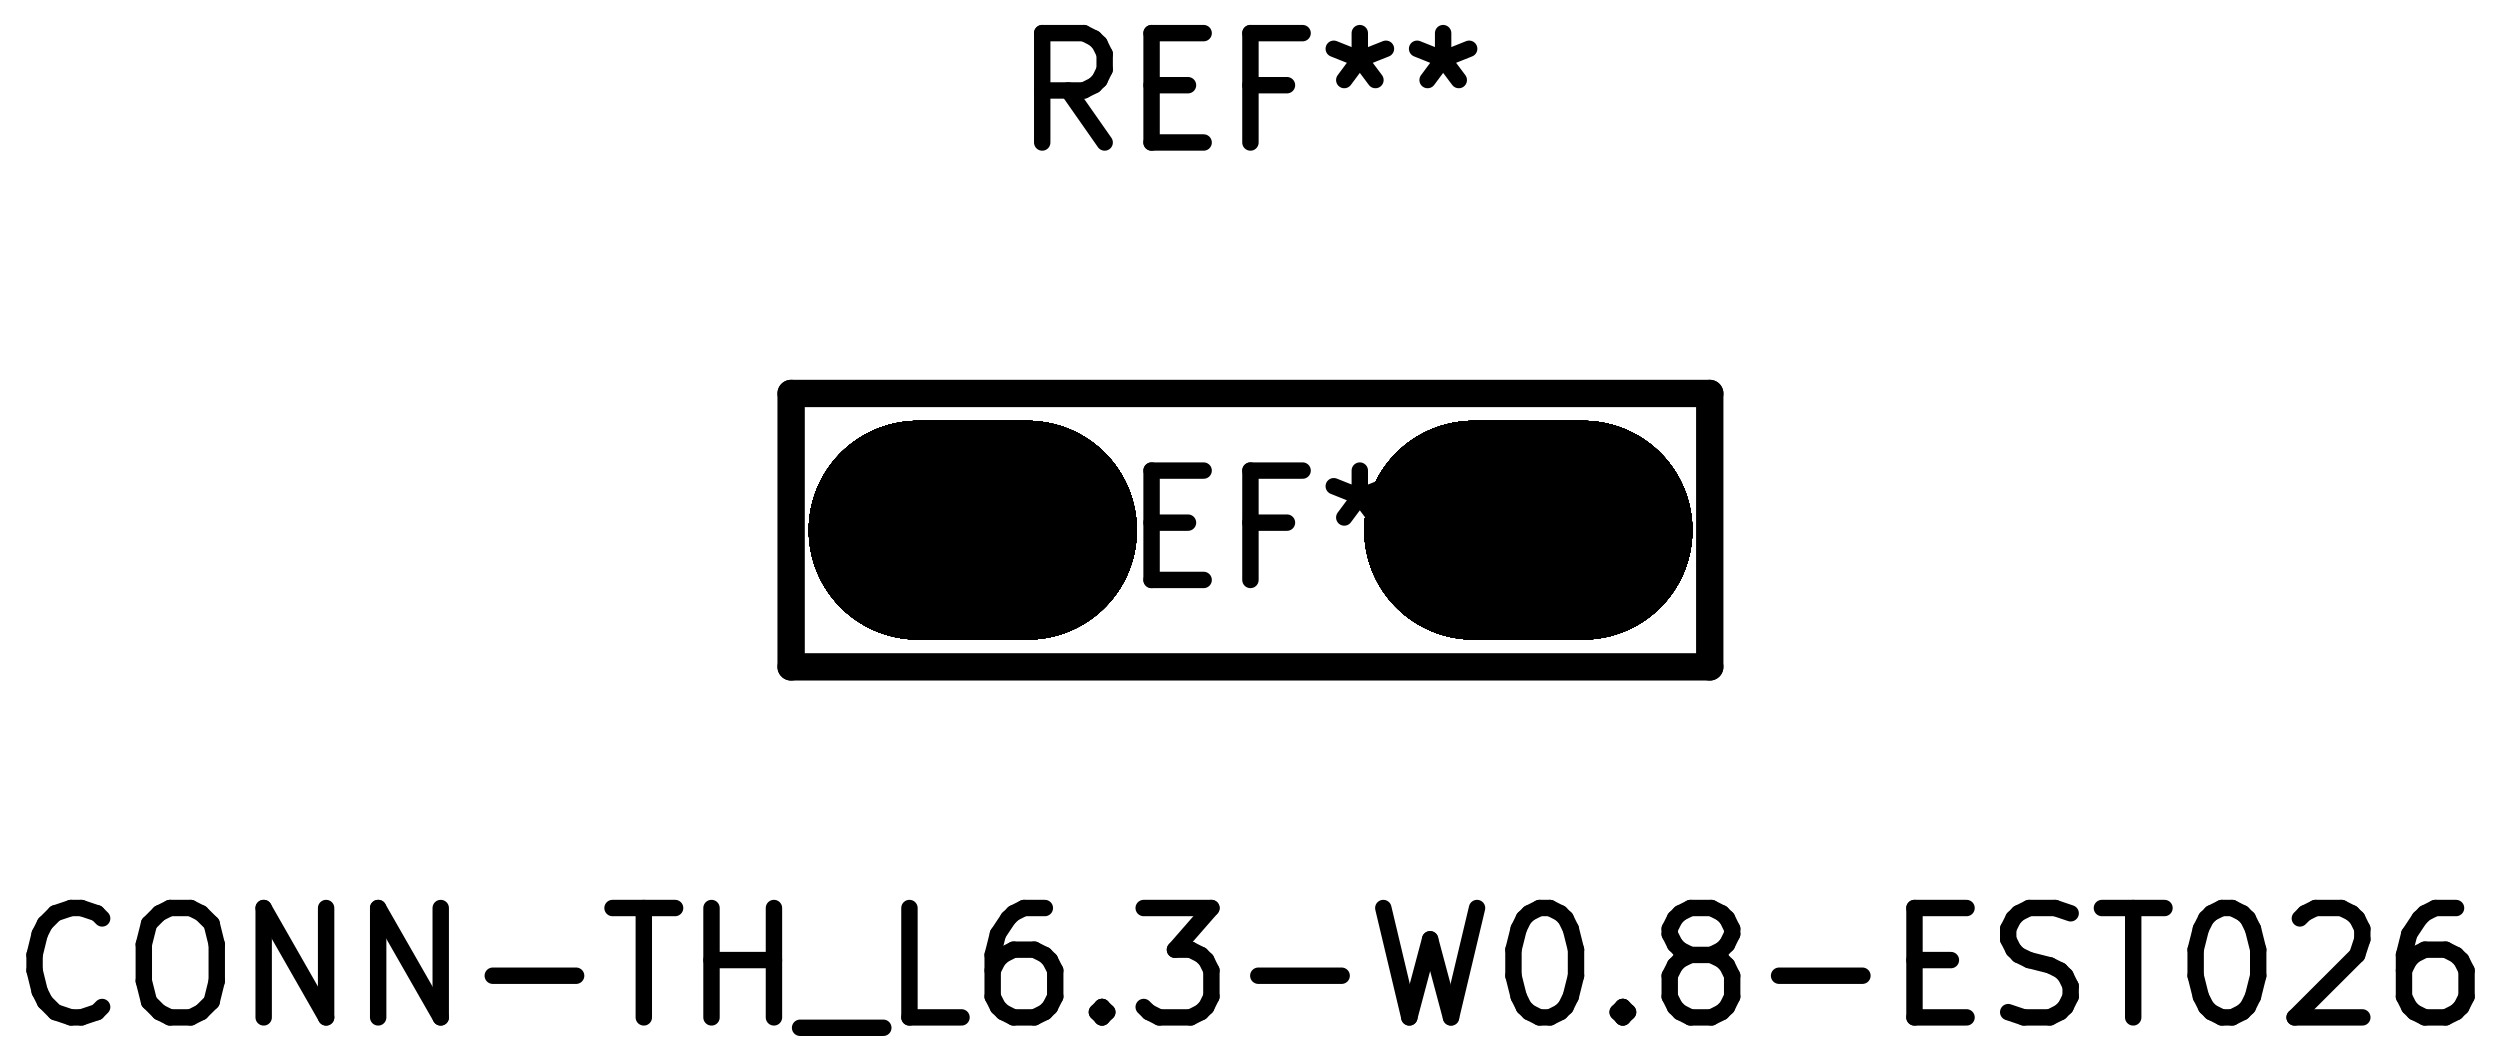
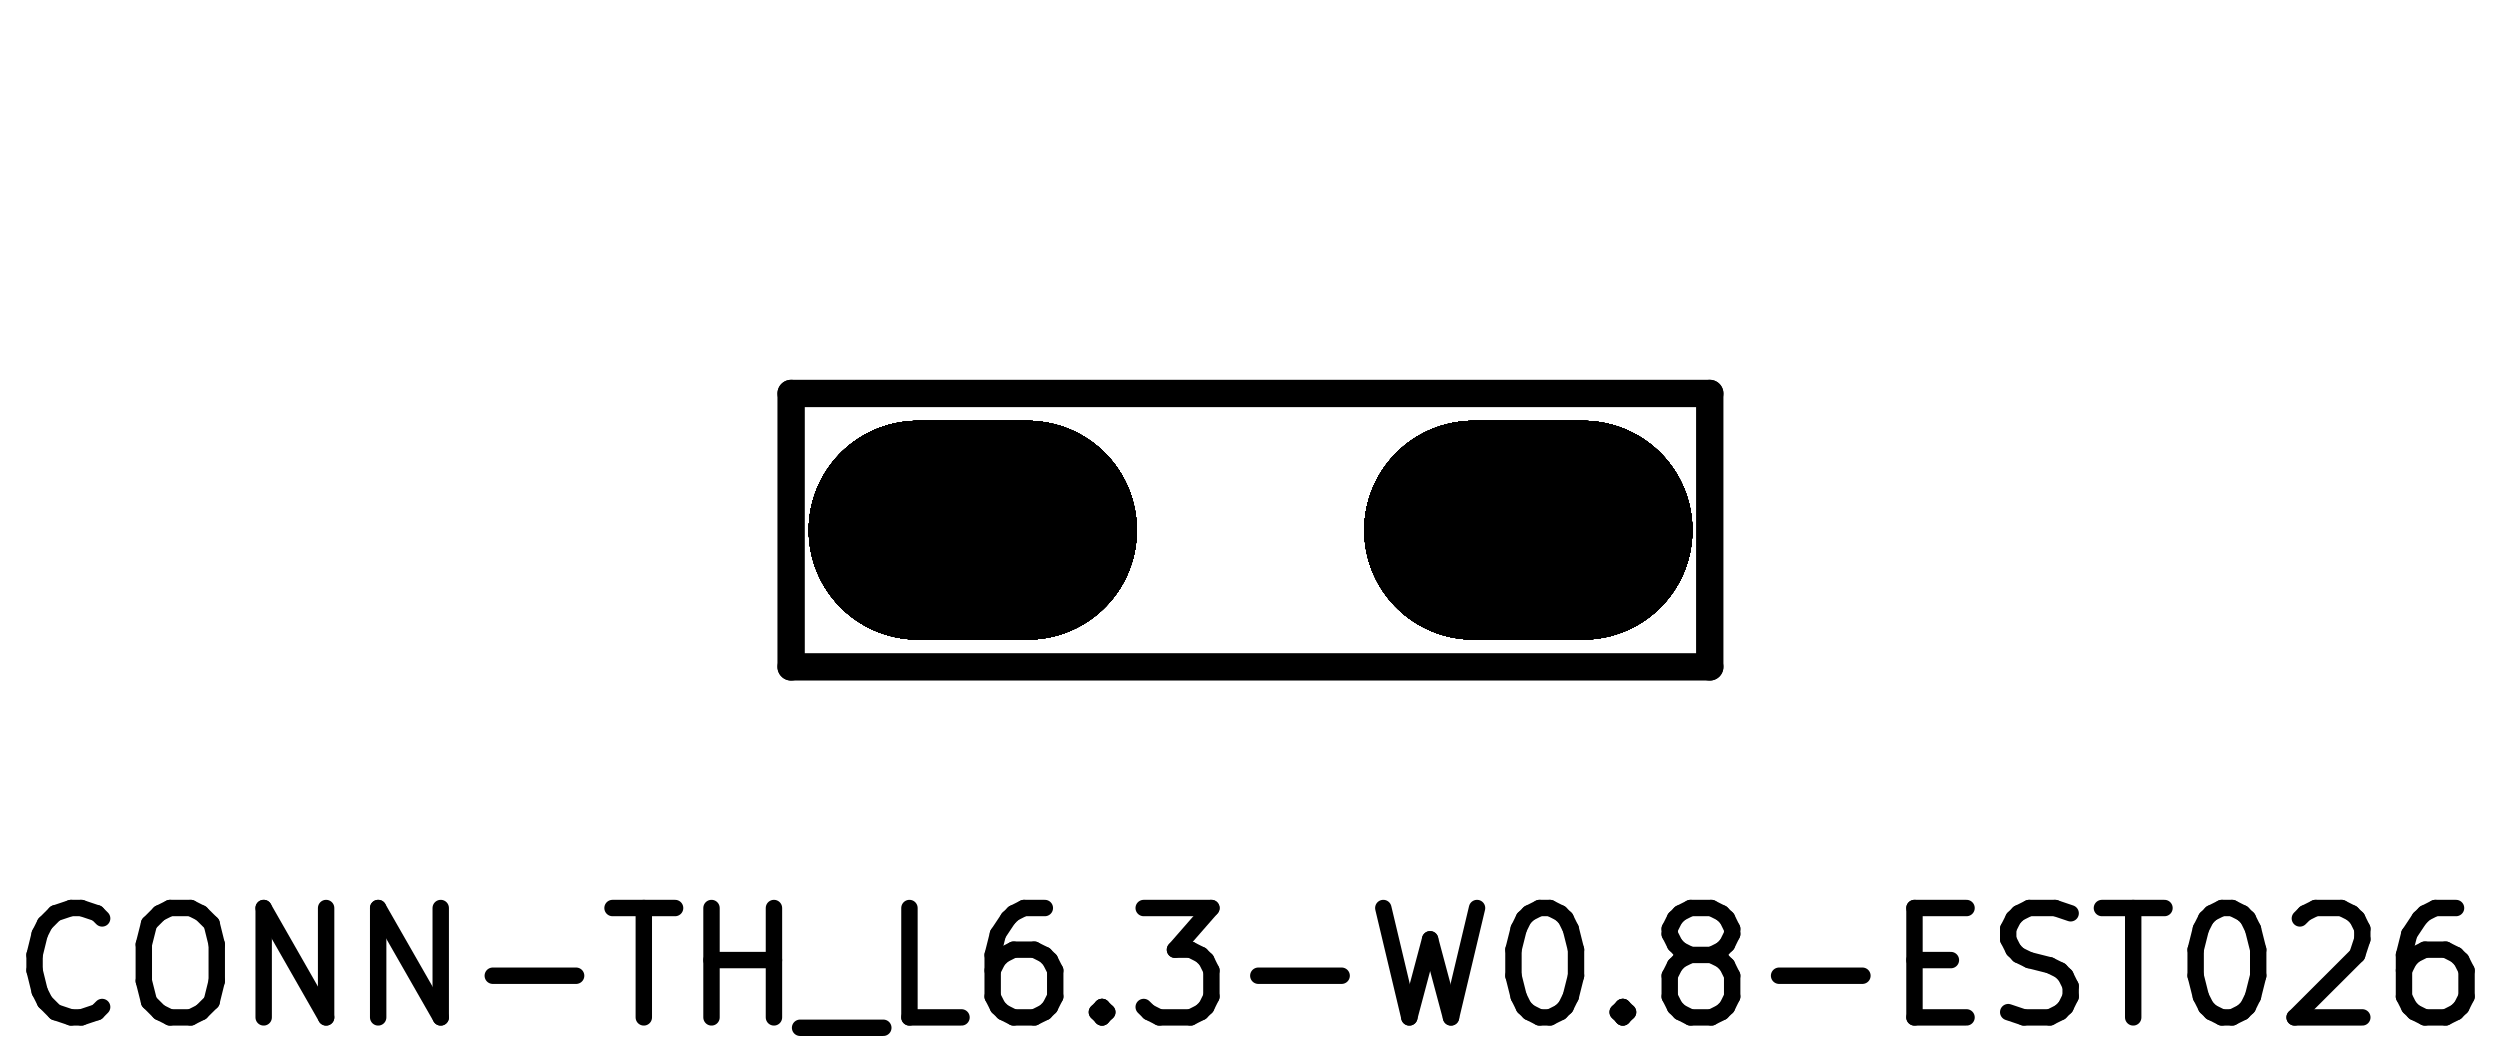
<svg xmlns="http://www.w3.org/2000/svg" version="1.1" width="22.86mm" height="9.677mm" viewBox="0 0 22.86 9.677">
  <g style="fill:#000000; fill-opacity:1;stroke:#000000; stroke-opacity:1; stroke-linecap:round; stroke-linejoin:round;" transform="translate(0 0) scale(1 1)">
</g>
  <g style="fill:none;  stroke:#000000; stroke-width:2; stroke-opacity:1;  stroke-linecap:round; stroke-linejoin:round;">
    <path d="M13.475 4.848 L14.475 4.848 " />
    <path d="M8.395 4.848 L9.395 4.848 " />
    <path d="M13.475 4.848 L14.475 4.848 " />
    <path d="M8.395 4.848 L9.395 4.848 " />
    <path d="M13.475 4.848 L14.475 4.848 " />
    <path d="M8.395 4.848 L9.395 4.848 " />
    <path d="M13.475 4.848 L14.475 4.848 " />
    <path d="M8.395 4.848 L9.395 4.848 " />
    <path d="M13.475 4.848 L14.475 4.848 " />
    <path d="M8.395 4.848 L9.395 4.848 " />
    <path d="M13.475 4.848 L14.475 4.848 " />
    <path d="M8.395 4.848 L9.395 4.848 " />
    <path d="M13.475 4.848 L14.475 4.848 " />
    <path d="M8.395 4.848 L9.395 4.848 " />
    <path d="M13.475 4.848 L14.475 4.848 " />
    <path d="M8.395 4.848 L9.395 4.848 " />
    <path d="M13.475 4.848 L14.475 4.848 " />
    <path d="M8.395 4.848 L9.395 4.848 " />
    <path d="M13.475 4.848 L14.475 4.848 " />
    <path d="M8.395 4.848 L9.395 4.848 " />
    <path d="M13.475 4.848 L14.475 4.848 " />
    <path d="M8.395 4.848 L9.395 4.848 " />
    <path d="M13.475 4.848 L14.475 4.848 " />
    <path d="M8.395 4.848 L9.395 4.848 " />
    <path d="M13.475 4.848 L14.475 4.848 " />
    <path d="M8.395 4.848 L9.395 4.848 " />
    <path d="M13.475 4.848 L14.475 4.848 " />
    <path d="M8.395 4.848 L9.395 4.848 " />
    <path d="M13.475 4.848 L14.475 4.848 " />
    <path d="M8.395 4.848 L9.395 4.848 " />
    <path d="M13.475 4.848 L14.475 4.848 " />
    <path d="M8.395 4.848 L9.395 4.848 " />
    <path d="M13.475 4.848 L14.475 4.848 " />
    <path d="M8.395 4.848 L9.395 4.848 " />
    <path d="M13.475 4.848 L14.475 4.848 " />
    <path d="M8.395 4.848 L9.395 4.848 " />
    <path d="M13.475 4.848 L14.475 4.848 " />
    <path d="M8.395 4.848 L9.395 4.848 " />
    <path d="M13.475 4.848 L14.475 4.848 " />
    <path d="M8.395 4.848 L9.395 4.848 " />
    <path d="M13.475 4.848 L14.475 4.848 " />
    <path d="M8.395 4.848 L9.395 4.848 " />
    <path d="M13.475 4.848 L14.475 4.848 " />
    <path d="M8.395 4.848 L9.395 4.848 " />
    <path d="M13.475 4.848 L14.475 4.848 " />
    <path d="M8.395 4.848 L9.395 4.848 " />
    <path d="M13.475 4.848 L14.475 4.848 " />
    <path d="M8.395 4.848 L9.395 4.848 " />
    <path d="M13.475 4.848 L14.475 4.848 " />
    <path d="M8.395 4.848 L9.395 4.848 " />
    <path d="M13.475 4.848 L14.475 4.848 " />
    <path d="M8.395 4.848 L9.395 4.848 " />
    <path d="M13.475 4.848 L14.475 4.848 " />
    <path d="M8.395 4.848 L9.395 4.848 " />
    <path d="M13.475 4.848 L14.475 4.848 " />
    <path d="M8.395 4.848 L9.395 4.848 " />
    <path d="M13.475 4.848 L14.475 4.848 " />
    <path d="M8.395 4.848 L9.395 4.848 " />
    <path d="M13.475 4.848 L14.475 4.848 " />
    <path d="M8.395 4.848 L9.395 4.848 " />
    <path d="M13.475 4.848 L14.475 4.848 " />
    <path d="M8.395 4.848 L9.395 4.848 " />
    <path d="M13.475 4.848 L14.475 4.848 " />
    <path d="M8.395 4.848 L9.395 4.848 " />
    <path d="M13.475 4.848 L14.475 4.848 " />
    <path d="M8.395 4.848 L9.395 4.848 " />
    <path d="M13.475 4.848 L14.475 4.848 " />
    <path d="M8.395 4.848 L9.395 4.848 " />
  </g>
  <g style="fill:none;  stroke:#000000; stroke-width:0.15; stroke-opacity:1;  stroke-linecap:round; stroke-linejoin:round;">
-     <text x="11.434" y="1.348" textLength="4.536" font-size="1.333" lengthAdjust="spacingAndGlyphs" text-anchor="middle" opacity="0" stroke-opacity="0">REF**</text>
-     <g class="stroked-text">
-       <path d="M10.101 1.303 L9.768 0.827 " />
-       <path d="M9.53 1.303 L9.53 0.303 " />
-       <path d="M9.53 0.303 L9.911 0.303 " />
-       <path d="M9.911 0.303 L10.006 0.351 " />
-       <path d="M10.006 0.351 L10.054 0.398 " />
-       <path d="M10.054 0.398 L10.101 0.493 " />
-       <path d="M10.101 0.493 L10.101 0.636 " />
-       <path d="M10.101 0.636 L10.054 0.732 " />
-       <path d="M10.054 0.732 L10.006 0.779 " />
-       <path d="M10.006 0.779 L9.911 0.827 " />
-       <path d="M9.911 0.827 L9.53 0.827 " />
-       <path d="M10.53 0.779 L10.863 0.779 " />
-       <path d="M11.006 1.303 L10.53 1.303 " />
-       <path d="M10.53 1.303 L10.53 0.303 " />
-       <path d="M10.53 0.303 L11.006 0.303 " />
-       <path d="M11.768 0.779 L11.434 0.779 " />
-       <path d="M11.434 1.303 L11.434 0.303 " />
-       <path d="M11.434 0.303 L11.911 0.303 " />
-       <path d="M12.434 0.303 L12.434 0.541 " />
-       <path d="M12.196 0.446 L12.434 0.541 " />
-       <path d="M12.434 0.541 L12.673 0.446 " />
-       <path d="M12.292 0.732 L12.434 0.541 " />
-       <path d="M12.434 0.541 L12.577 0.732 " />
-       <path d="M13.196 0.303 L13.196 0.541 " />
-       <path d="M12.958 0.446 L13.196 0.541 " />
-       <path d="M13.196 0.541 L13.434 0.446 " />
-       <path d="M13.054 0.732 L13.196 0.541 " />
-       <path d="M13.196 0.541 L13.339 0.732 " />
-     </g>
-   </g>
+ </g>
  <g style="fill:none;  stroke:#000000; stroke-width:0.25; stroke-opacity:1;  stroke-linecap:round; stroke-linejoin:round;">
    <path d="M15.634 3.598 L15.634 6.098 " />
    <path d="M7.234 6.098 L7.234 3.598 " />
    <path d="M15.634 6.098 L7.234 6.098 " />
    <path d="M7.234 3.598 L15.634 3.598 " />
  </g>
  <g style="fill:none;  stroke:#000000; stroke-width:0.15; stroke-opacity:1;  stroke-linecap:round; stroke-linejoin:round;">
    <text x="11.434" y="9.348" textLength="22.869" font-size="1.333" lengthAdjust="spacingAndGlyphs" text-anchor="middle" opacity="0" stroke-opacity="0">CONN-TH_L6.3-W0.8-EST026</text>
    <g class="stroked-text">
      <path d="M0.934 9.208 L0.887 9.255 " />
      <path d="M0.887 9.255 L0.744 9.303 " />
      <path d="M0.744 9.303 L0.649 9.303 " />
      <path d="M0.649 9.303 L0.506 9.255 " />
      <path d="M0.506 9.255 L0.411 9.16 " />
      <path d="M0.411 9.16 L0.363 9.065 " />
      <path d="M0.363 9.065 L0.316 8.874 " />
      <path d="M0.316 8.874 L0.316 8.732 " />
      <path d="M0.316 8.732 L0.363 8.541 " />
      <path d="M0.363 8.541 L0.411 8.446 " />
      <path d="M0.411 8.446 L0.506 8.351 " />
      <path d="M0.506 8.351 L0.649 8.303 " />
      <path d="M0.649 8.303 L0.744 8.303 " />
      <path d="M0.744 8.303 L0.887 8.351 " />
      <path d="M0.887 8.351 L0.934 8.398 " />
      <path d="M1.554 8.303 L1.744 8.303 " />
      <path d="M1.744 8.303 L1.839 8.351 " />
      <path d="M1.839 8.351 L1.935 8.446 " />
      <path d="M1.935 8.446 L1.982 8.636 " />
      <path d="M1.982 8.636 L1.982 8.97 " />
      <path d="M1.982 8.97 L1.935 9.16 " />
      <path d="M1.935 9.16 L1.839 9.255 " />
      <path d="M1.839 9.255 L1.744 9.303 " />
      <path d="M1.744 9.303 L1.554 9.303 " />
      <path d="M1.554 9.303 L1.458 9.255 " />
      <path d="M1.458 9.255 L1.363 9.16 " />
      <path d="M1.363 9.16 L1.315 8.97 " />
      <path d="M1.315 8.97 L1.315 8.636 " />
      <path d="M1.315 8.636 L1.363 8.446 " />
      <path d="M1.363 8.446 L1.458 8.351 " />
      <path d="M1.458 8.351 L1.554 8.303 " />
      <path d="M2.411 9.303 L2.411 8.303 " />
      <path d="M2.411 8.303 L2.982 9.303 " />
      <path d="M2.982 9.303 L2.982 8.303 " />
      <path d="M3.458 9.303 L3.458 8.303 " />
      <path d="M3.458 8.303 L4.03 9.303 " />
      <path d="M4.03 9.303 L4.03 8.303 " />
      <path d="M4.506 8.922 L5.268 8.922 " />
      <path d="M5.601 8.303 L6.173 8.303 " />
      <path d="M5.887 9.303 L5.887 8.303 " />
      <path d="M6.506 9.303 L6.506 8.303 " />
      <path d="M6.506 8.779 L7.077 8.779 " />
      <path d="M7.077 9.303 L7.077 8.303 " />
      <path d="M7.316 9.398 L8.077 9.398 " />
      <path d="M8.792 9.303 L8.316 9.303 " />
      <path d="M8.316 9.303 L8.316 8.303 " />
      <path d="M9.554 8.303 L9.363 8.303 " />
      <path d="M9.363 8.303 L9.268 8.351 " />
      <path d="M9.268 8.351 L9.22 8.398 " />
      <path d="M9.22 8.398 L9.125 8.541 " />
      <path d="M9.125 8.541 L9.077 8.732 " />
      <path d="M9.077 8.732 L9.077 9.113 " />
      <path d="M9.077 9.113 L9.125 9.208 " />
      <path d="M9.125 9.208 L9.173 9.255 " />
      <path d="M9.173 9.255 L9.268 9.303 " />
      <path d="M9.268 9.303 L9.458 9.303 " />
      <path d="M9.458 9.303 L9.554 9.255 " />
      <path d="M9.554 9.255 L9.601 9.208 " />
      <path d="M9.601 9.208 L9.649 9.113 " />
      <path d="M9.649 9.113 L9.649 8.874 " />
      <path d="M9.649 8.874 L9.601 8.779 " />
      <path d="M9.601 8.779 L9.554 8.732 " />
      <path d="M9.554 8.732 L9.458 8.684 " />
      <path d="M9.458 8.684 L9.268 8.684 " />
      <path d="M9.268 8.684 L9.173 8.732 " />
      <path d="M9.173 8.732 L9.125 8.779 " />
      <path d="M9.125 8.779 L9.077 8.874 " />
      <path d="M10.077 9.208 L10.125 9.255 " />
      <path d="M10.125 9.255 L10.077 9.303 " />
      <path d="M10.077 9.303 L10.03 9.255 " />
      <path d="M10.03 9.255 L10.077 9.208 " />
      <path d="M10.077 9.208 L10.077 9.303 " />
      <path d="M10.458 8.303 L11.077 8.303 " />
      <path d="M11.077 8.303 L10.744 8.684 " />
      <path d="M10.744 8.684 L10.887 8.684 " />
      <path d="M10.887 8.684 L10.982 8.732 " />
      <path d="M10.982 8.732 L11.03 8.779 " />
      <path d="M11.03 8.779 L11.077 8.874 " />
      <path d="M11.077 8.874 L11.077 9.113 " />
      <path d="M11.077 9.113 L11.03 9.208 " />
      <path d="M11.03 9.208 L10.982 9.255 " />
      <path d="M10.982 9.255 L10.887 9.303 " />
      <path d="M10.887 9.303 L10.601 9.303 " />
      <path d="M10.601 9.303 L10.506 9.255 " />
      <path d="M10.506 9.255 L10.458 9.208 " />
      <path d="M11.506 8.922 L12.268 8.922 " />
      <path d="M12.649 8.303 L12.887 9.303 " />
      <path d="M12.887 9.303 L13.077 8.589 " />
      <path d="M13.077 8.589 L13.268 9.303 " />
      <path d="M13.268 9.303 L13.506 8.303 " />
      <path d="M14.077 8.303 L14.173 8.303 " />
      <path d="M14.173 8.303 L14.268 8.351 " />
      <path d="M14.268 8.351 L14.316 8.398 " />
      <path d="M14.316 8.398 L14.363 8.493 " />
      <path d="M14.363 8.493 L14.411 8.684 " />
      <path d="M14.411 8.684 L14.411 8.922 " />
      <path d="M14.411 8.922 L14.363 9.113 " />
      <path d="M14.363 9.113 L14.316 9.208 " />
      <path d="M14.316 9.208 L14.268 9.255 " />
      <path d="M14.268 9.255 L14.173 9.303 " />
      <path d="M14.173 9.303 L14.077 9.303 " />
      <path d="M14.077 9.303 L13.982 9.255 " />
      <path d="M13.982 9.255 L13.934 9.208 " />
      <path d="M13.934 9.208 L13.887 9.113 " />
      <path d="M13.887 9.113 L13.839 8.922 " />
      <path d="M13.839 8.922 L13.839 8.684 " />
      <path d="M13.839 8.684 L13.887 8.493 " />
      <path d="M13.887 8.493 L13.934 8.398 " />
      <path d="M13.934 8.398 L13.982 8.351 " />
      <path d="M13.982 8.351 L14.077 8.303 " />
      <path d="M14.839 9.208 L14.887 9.255 " />
      <path d="M14.887 9.255 L14.839 9.303 " />
      <path d="M14.839 9.303 L14.792 9.255 " />
      <path d="M14.792 9.255 L14.839 9.208 " />
      <path d="M14.839 9.208 L14.839 9.303 " />
      <path d="M15.458 8.732 L15.363 8.684 " />
      <path d="M15.363 8.684 L15.316 8.636 " />
      <path d="M15.316 8.636 L15.268 8.541 " />
      <path d="M15.268 8.541 L15.268 8.493 " />
      <path d="M15.268 8.493 L15.316 8.398 " />
      <path d="M15.316 8.398 L15.363 8.351 " />
      <path d="M15.363 8.351 L15.458 8.303 " />
      <path d="M15.458 8.303 L15.649 8.303 " />
      <path d="M15.649 8.303 L15.744 8.351 " />
      <path d="M15.744 8.351 L15.792 8.398 " />
      <path d="M15.792 8.398 L15.839 8.493 " />
      <path d="M15.839 8.493 L15.839 8.541 " />
      <path d="M15.839 8.541 L15.792 8.636 " />
      <path d="M15.792 8.636 L15.744 8.684 " />
      <path d="M15.744 8.684 L15.649 8.732 " />
      <path d="M15.649 8.732 L15.458 8.732 " />
      <path d="M15.458 8.732 L15.363 8.779 " />
      <path d="M15.363 8.779 L15.316 8.827 " />
      <path d="M15.316 8.827 L15.268 8.922 " />
      <path d="M15.268 8.922 L15.268 9.113 " />
      <path d="M15.268 9.113 L15.316 9.208 " />
      <path d="M15.316 9.208 L15.363 9.255 " />
      <path d="M15.363 9.255 L15.458 9.303 " />
      <path d="M15.458 9.303 L15.649 9.303 " />
      <path d="M15.649 9.303 L15.744 9.255 " />
      <path d="M15.744 9.255 L15.792 9.208 " />
      <path d="M15.792 9.208 L15.839 9.113 " />
      <path d="M15.839 9.113 L15.839 8.922 " />
      <path d="M15.839 8.922 L15.792 8.827 " />
      <path d="M15.792 8.827 L15.744 8.779 " />
      <path d="M15.744 8.779 L15.649 8.732 " />
      <path d="M16.268 8.922 L17.03 8.922 " />
      <path d="M17.506 8.779 L17.839 8.779 " />
      <path d="M17.982 9.303 L17.506 9.303 " />
      <path d="M17.506 9.303 L17.506 8.303 " />
      <path d="M17.506 8.303 L17.982 8.303 " />
      <path d="M18.363 9.255 L18.506 9.303 " />
      <path d="M18.506 9.303 L18.744 9.303 " />
      <path d="M18.744 9.303 L18.839 9.255 " />
      <path d="M18.839 9.255 L18.887 9.208 " />
      <path d="M18.887 9.208 L18.934 9.113 " />
      <path d="M18.934 9.113 L18.934 9.017 " />
      <path d="M18.934 9.017 L18.887 8.922 " />
      <path d="M18.887 8.922 L18.839 8.874 " />
      <path d="M18.839 8.874 L18.744 8.827 " />
      <path d="M18.744 8.827 L18.554 8.779 " />
      <path d="M18.554 8.779 L18.458 8.732 " />
      <path d="M18.458 8.732 L18.411 8.684 " />
      <path d="M18.411 8.684 L18.363 8.589 " />
      <path d="M18.363 8.589 L18.363 8.493 " />
      <path d="M18.363 8.493 L18.411 8.398 " />
      <path d="M18.411 8.398 L18.458 8.351 " />
      <path d="M18.458 8.351 L18.554 8.303 " />
      <path d="M18.554 8.303 L18.792 8.303 " />
      <path d="M18.792 8.303 L18.934 8.351 " />
      <path d="M19.22 8.303 L19.792 8.303 " />
      <path d="M19.506 9.303 L19.506 8.303 " />
      <path d="M20.316 8.303 L20.411 8.303 " />
      <path d="M20.411 8.303 L20.506 8.351 " />
      <path d="M20.506 8.351 L20.554 8.398 " />
      <path d="M20.554 8.398 L20.601 8.493 " />
      <path d="M20.601 8.493 L20.649 8.684 " />
      <path d="M20.649 8.684 L20.649 8.922 " />
      <path d="M20.649 8.922 L20.601 9.113 " />
      <path d="M20.601 9.113 L20.554 9.208 " />
      <path d="M20.554 9.208 L20.506 9.255 " />
      <path d="M20.506 9.255 L20.411 9.303 " />
      <path d="M20.411 9.303 L20.316 9.303 " />
      <path d="M20.316 9.303 L20.22 9.255 " />
      <path d="M20.22 9.255 L20.173 9.208 " />
      <path d="M20.173 9.208 L20.125 9.113 " />
      <path d="M20.125 9.113 L20.077 8.922 " />
      <path d="M20.077 8.922 L20.077 8.684 " />
      <path d="M20.077 8.684 L20.125 8.493 " />
      <path d="M20.125 8.493 L20.173 8.398 " />
      <path d="M20.173 8.398 L20.22 8.351 " />
      <path d="M20.22 8.351 L20.316 8.303 " />
      <path d="M21.03 8.398 L21.077 8.351 " />
      <path d="M21.077 8.351 L21.173 8.303 " />
      <path d="M21.173 8.303 L21.411 8.303 " />
      <path d="M21.411 8.303 L21.506 8.351 " />
      <path d="M21.506 8.351 L21.554 8.398 " />
      <path d="M21.554 8.398 L21.601 8.493 " />
      <path d="M21.601 8.493 L21.601 8.589 " />
      <path d="M21.601 8.589 L21.554 8.732 " />
      <path d="M21.554 8.732 L20.982 9.303 " />
      <path d="M20.982 9.303 L21.601 9.303 " />
      <path d="M22.458 8.303 L22.268 8.303 " />
      <path d="M22.268 8.303 L22.173 8.351 " />
      <path d="M22.173 8.351 L22.125 8.398 " />
      <path d="M22.125 8.398 L22.03 8.541 " />
      <path d="M22.03 8.541 L21.982 8.732 " />
      <path d="M21.982 8.732 L21.982 9.113 " />
      <path d="M21.982 9.113 L22.03 9.208 " />
      <path d="M22.03 9.208 L22.077 9.255 " />
      <path d="M22.077 9.255 L22.173 9.303 " />
      <path d="M22.173 9.303 L22.363 9.303 " />
      <path d="M22.363 9.303 L22.458 9.255 " />
      <path d="M22.458 9.255 L22.506 9.208 " />
      <path d="M22.506 9.208 L22.554 9.113 " />
      <path d="M22.554 9.113 L22.554 8.874 " />
      <path d="M22.554 8.874 L22.506 8.779 " />
      <path d="M22.506 8.779 L22.458 8.732 " />
      <path d="M22.458 8.732 L22.363 8.684 " />
      <path d="M22.363 8.684 L22.173 8.684 " />
      <path d="M22.173 8.684 L22.077 8.732 " />
      <path d="M22.077 8.732 L22.03 8.779 " />
      <path d="M22.03 8.779 L21.982 8.874 " />
    </g>
-     <text x="11.434" y="5.348" textLength="4.536" font-size="1.333" lengthAdjust="spacingAndGlyphs" text-anchor="middle" opacity="0" stroke-opacity="0">REF**</text>
-     <g class="stroked-text">
-       <path d="M10.101 5.303 L9.768 4.827 " />
-       <path d="M9.53 5.303 L9.53 4.303 " />
-       <path d="M9.53 4.303 L9.911 4.303 " />
-       <path d="M9.911 4.303 L10.006 4.351 " />
-       <path d="M10.006 4.351 L10.054 4.398 " />
-       <path d="M10.054 4.398 L10.101 4.494 " />
-       <path d="M10.101 4.494 L10.101 4.636 " />
-       <path d="M10.101 4.636 L10.054 4.732 " />
-       <path d="M10.054 4.732 L10.006 4.779 " />
-       <path d="M10.006 4.779 L9.911 4.827 " />
-       <path d="M9.911 4.827 L9.53 4.827 " />
-       <path d="M10.53 4.779 L10.863 4.779 " />
-       <path d="M11.006 5.303 L10.53 5.303 " />
-       <path d="M10.53 5.303 L10.53 4.303 " />
-       <path d="M10.53 4.303 L11.006 4.303 " />
-       <path d="M11.768 4.779 L11.434 4.779 " />
-       <path d="M11.434 5.303 L11.434 4.303 " />
-       <path d="M11.434 4.303 L11.911 4.303 " />
-       <path d="M12.434 4.303 L12.434 4.541 " />
-       <path d="M12.196 4.446 L12.434 4.541 " />
-       <path d="M12.434 4.541 L12.673 4.446 " />
-       <path d="M12.292 4.732 L12.434 4.541 " />
-       <path d="M12.434 4.541 L12.577 4.732 " />
-       <path d="M13.196 4.303 L13.196 4.541 " />
-       <path d="M12.958 4.446 L13.196 4.541 " />
-       <path d="M13.196 4.541 L13.434 4.446 " />
-       <path d="M13.054 4.732 L13.196 4.541 " />
-       <path d="M13.196 4.541 L13.339 4.732 " />
-     </g>
  </g>
  <g style="fill:none;  stroke:#000000; stroke-width:0.06; stroke-opacity:1;  stroke-linecap:round; stroke-linejoin:round;">
    <circle cx="7.264" cy="5.848" r="0.03" />
  </g>
</svg>
